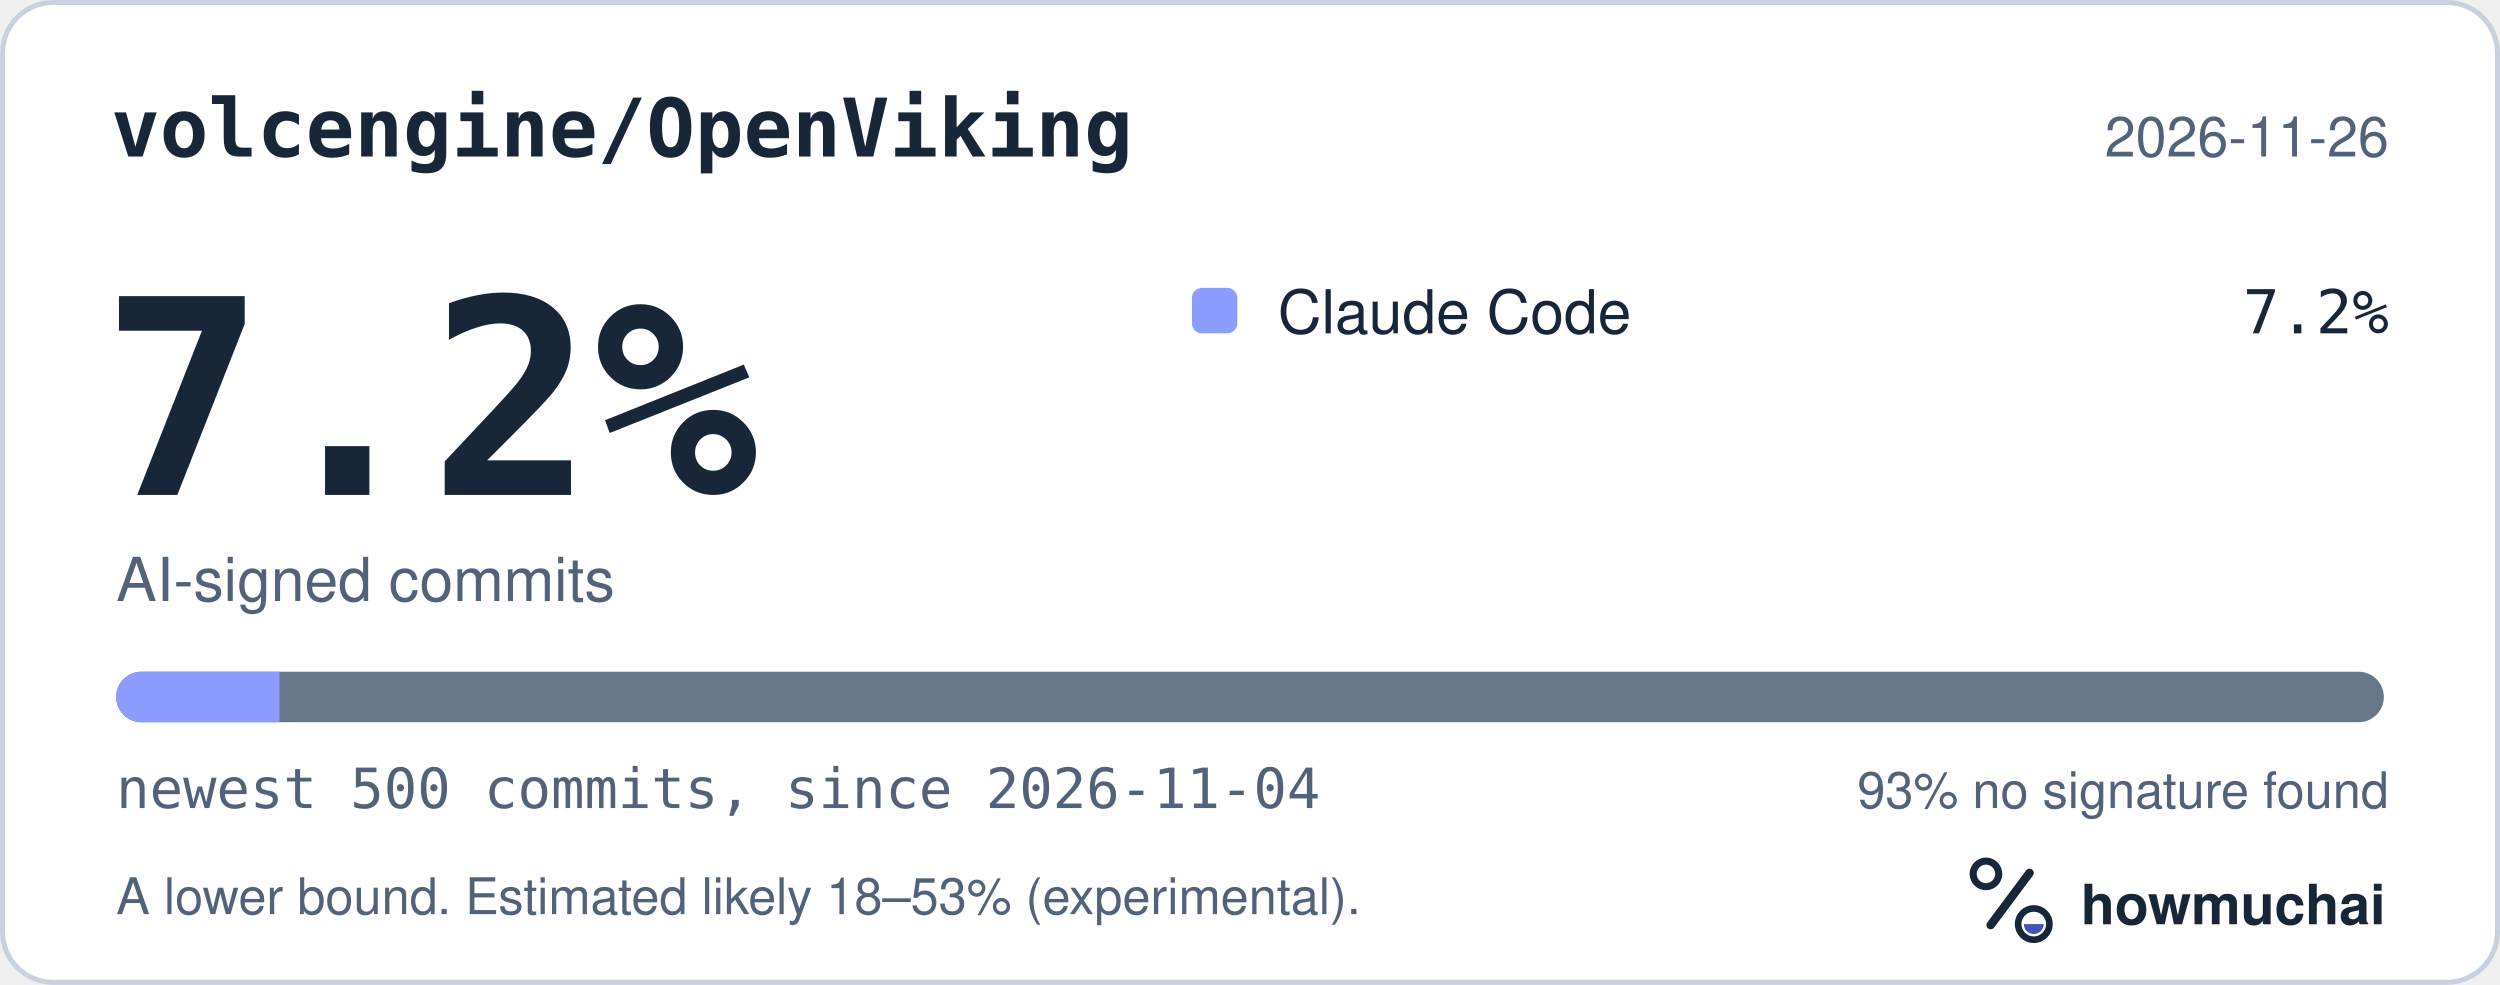
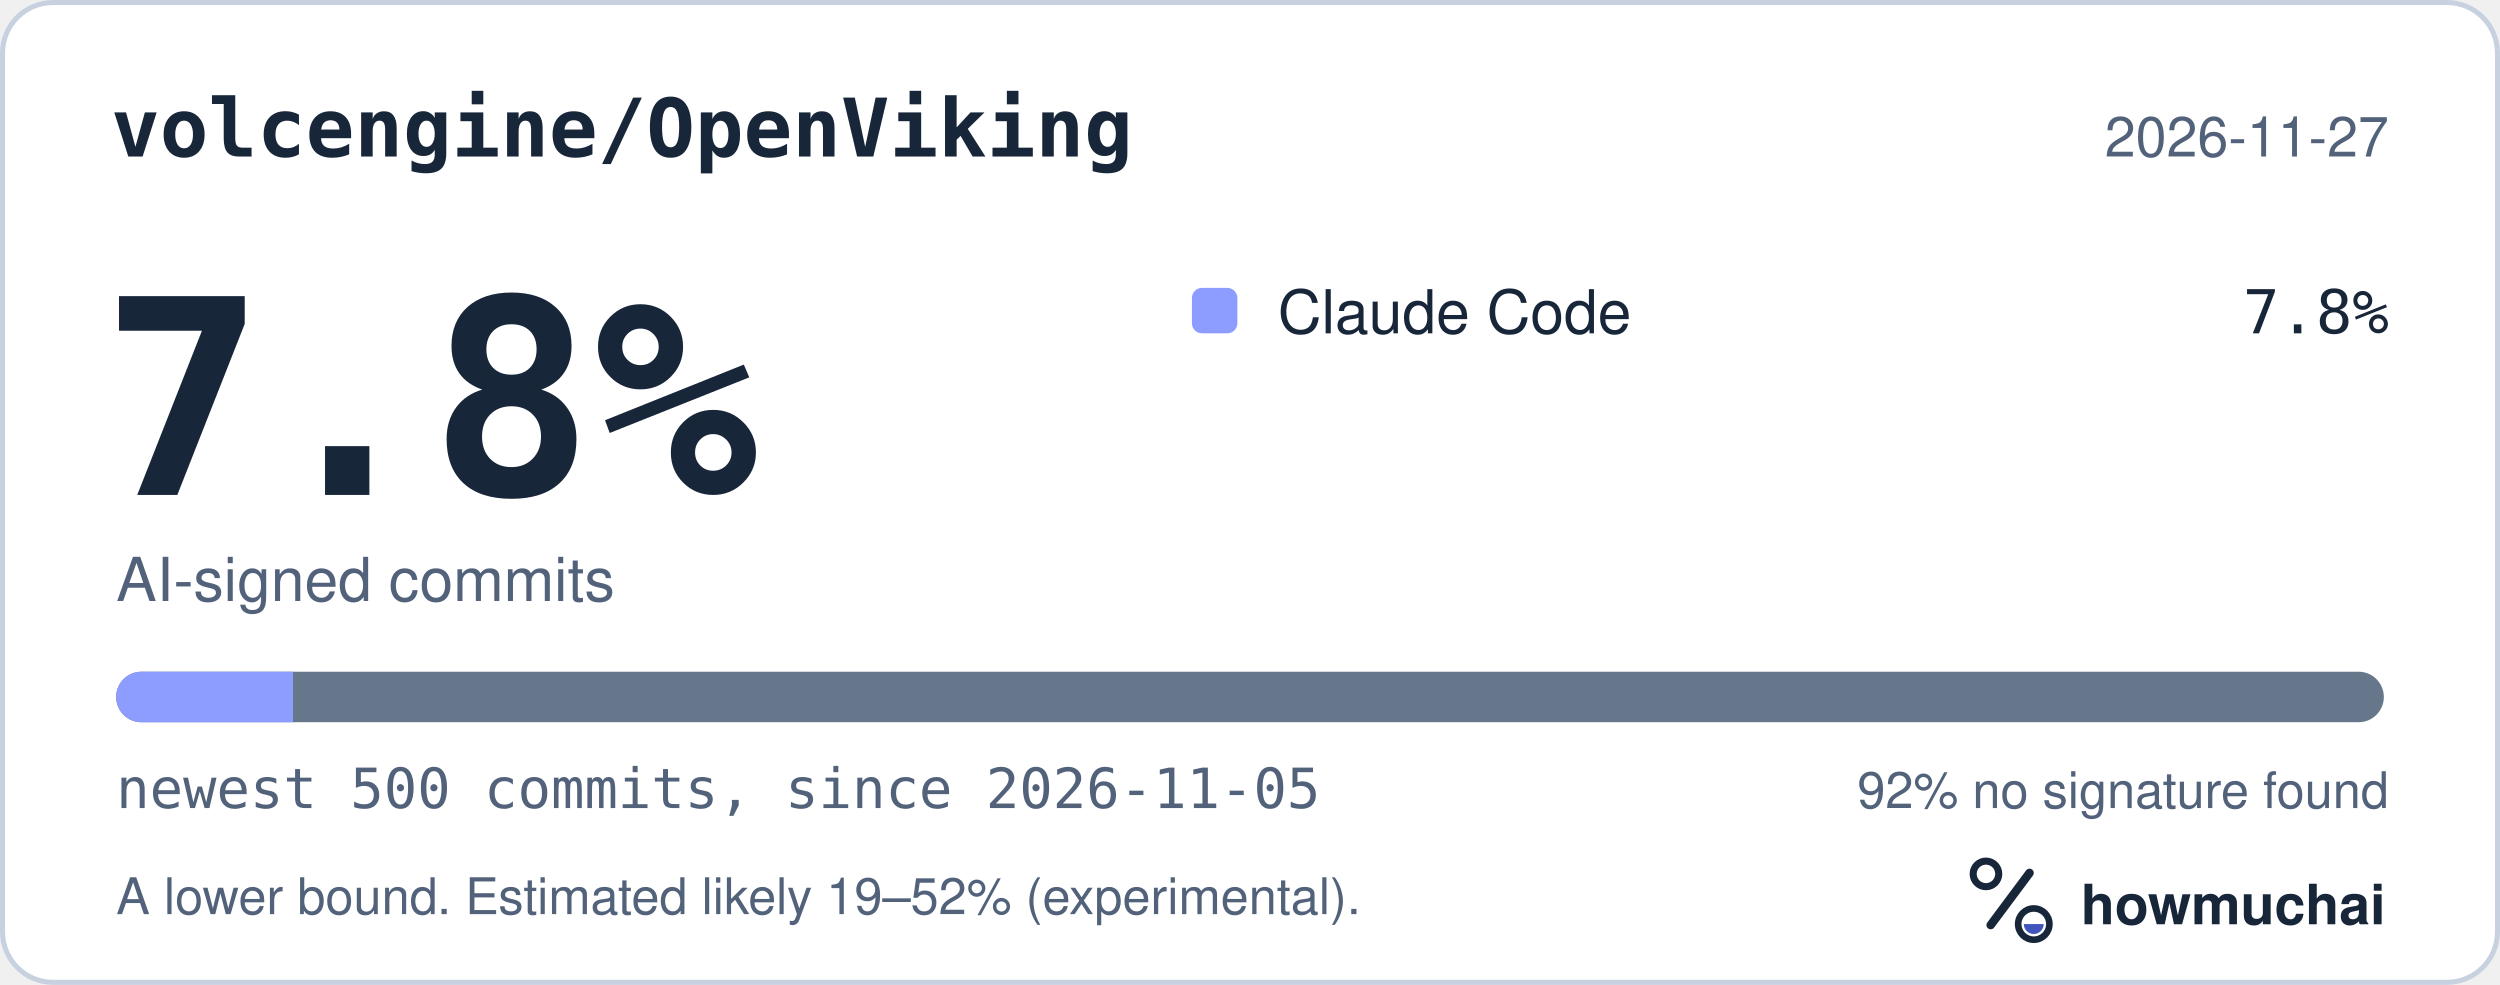
<svg xmlns="http://www.w3.org/2000/svg" width="495" height="195" viewBox="0 0 495 195" role="img" aria-labelledby="hm-t hm-d">
  <rect x="0.5" y="0.5" width="494" height="194" rx="10" fill="#FFFFFF" stroke="#C7D1DF" />
  <text x="22" y="31" fill="#18263A" font-family="ui-monospace, SF Mono, Menlo, Consolas, IBM Plex Mono, monospace" font-size="16" font-weight="600">volcengine/OpenViking</text>
-   <text x="473" y="31" fill="#52627A" font-family="-apple-system, BlinkMacSystemFont, Segoe UI, Helvetica, Arial, Fira Sans, sans-serif" font-size="11" text-anchor="end">2026-11-26</text>
-   <text x="20" y="98" fill="#18263A" font-family="ui-monospace, SF Mono, Menlo, Consolas, IBM Plex Mono, monospace" font-size="54" font-weight="700">7.2%</text>
+   <text x="473" y="31" fill="#52627A" font-family="-apple-system, BlinkMacSystemFont, Segoe UI, Helvetica, Arial, Fira Sans, sans-serif" font-size="11" text-anchor="end">2026-11-27</text>
+   <text x="20" y="98" fill="#18263A" font-family="ui-monospace, SF Mono, Menlo, Consolas, IBM Plex Mono, monospace" font-size="54" font-weight="700">7.8%</text>
  <text x="23" y="119" fill="#52627A" font-family="-apple-system, BlinkMacSystemFont, Segoe UI, Helvetica, Arial, Fira Sans, sans-serif" font-size="12">AI-signed commits</text>
  <rect x="236" y="57" width="9" height="9" rx="2" fill="#8D9DFF" />
  <text x="253" y="66" fill="#18263A" font-family="-apple-system, BlinkMacSystemFont, Segoe UI, Helvetica, Arial, Fira Sans, sans-serif" font-size="12">Claude Code</text>
-   <text x="473" y="66" fill="#18263A" font-family="ui-monospace, SF Mono, Menlo, Consolas, IBM Plex Mono, monospace" font-size="12" text-anchor="end">7.2%</text>
+   <text x="473" y="66" fill="#18263A" font-family="ui-monospace, SF Mono, Menlo, Consolas, IBM Plex Mono, monospace" font-size="12" text-anchor="end">7.8%</text>
  <defs>
    <clipPath id="hm-bar">
      <rect x="23" y="133" width="449" height="10" rx="5" />
    </clipPath>
  </defs>
  <rect x="23" y="133" width="449" height="10" rx="5" fill="#66768B" />
  <g clip-path="url(#hm-bar)">
-     <rect x="23.00" y="133" width="32.33" height="10" fill="#8D9DFF" />
+     <rect x="23.00" y="133" width="35.02" height="10" fill="#8D9DFF" />
  </g>
-   <text x="23" y="160" fill="#52627A" font-family="ui-monospace, SF Mono, Menlo, Consolas, IBM Plex Mono, monospace" font-size="11">newest 500 commits, since 2026-11-04</text>
-   <text x="473" y="160" fill="#52627A" font-family="-apple-system, BlinkMacSystemFont, Segoe UI, Helvetica, Arial, Fira Sans, sans-serif" font-size="10" text-anchor="end">93% no signature found</text>
-   <text x="23" y="181" fill="#52627A" font-family="-apple-system, BlinkMacSystemFont, Segoe UI, Helvetica, Arial, Fira Sans, sans-serif" font-size="10">A lower bound. Estimated likely 18–53% (experimental).</text>
+   <text x="23" y="160" fill="#52627A" font-family="ui-monospace, SF Mono, Menlo, Consolas, IBM Plex Mono, monospace" font-size="11">newest 500 commits, since 2026-11-05</text>
+   <text x="473" y="160" fill="#52627A" font-family="-apple-system, BlinkMacSystemFont, Segoe UI, Helvetica, Arial, Fira Sans, sans-serif" font-size="10" text-anchor="end">92% no signature found</text>
+   <text x="23" y="181" fill="#52627A" font-family="-apple-system, BlinkMacSystemFont, Segoe UI, Helvetica, Arial, Fira Sans, sans-serif" font-size="10">A lower bound. Estimated likely 19–52% (experimental).</text>
  <g transform="translate(386 166) scale(0.046875)">
    <circle cx="154" cy="150" r="54" fill="none" stroke="#18263A" stroke-width="30" />
    <path d="M174 366 338 146" fill="none" stroke="#18263A" stroke-width="36" stroke-linecap="round" />
    <circle cx="356" cy="362" r="66" fill="none" stroke="#18263A" stroke-width="28" />
    <path d="M314 362a42 42 0 0 0 84 0Z" fill="#4056BC" />
  </g>
  <text x="412" y="183" fill="#18263A" font-family="-apple-system, BlinkMacSystemFont, Segoe UI, Helvetica, Arial, Fira Sans, sans-serif" font-size="11" font-weight="650">howmuchai</text>
</svg>
